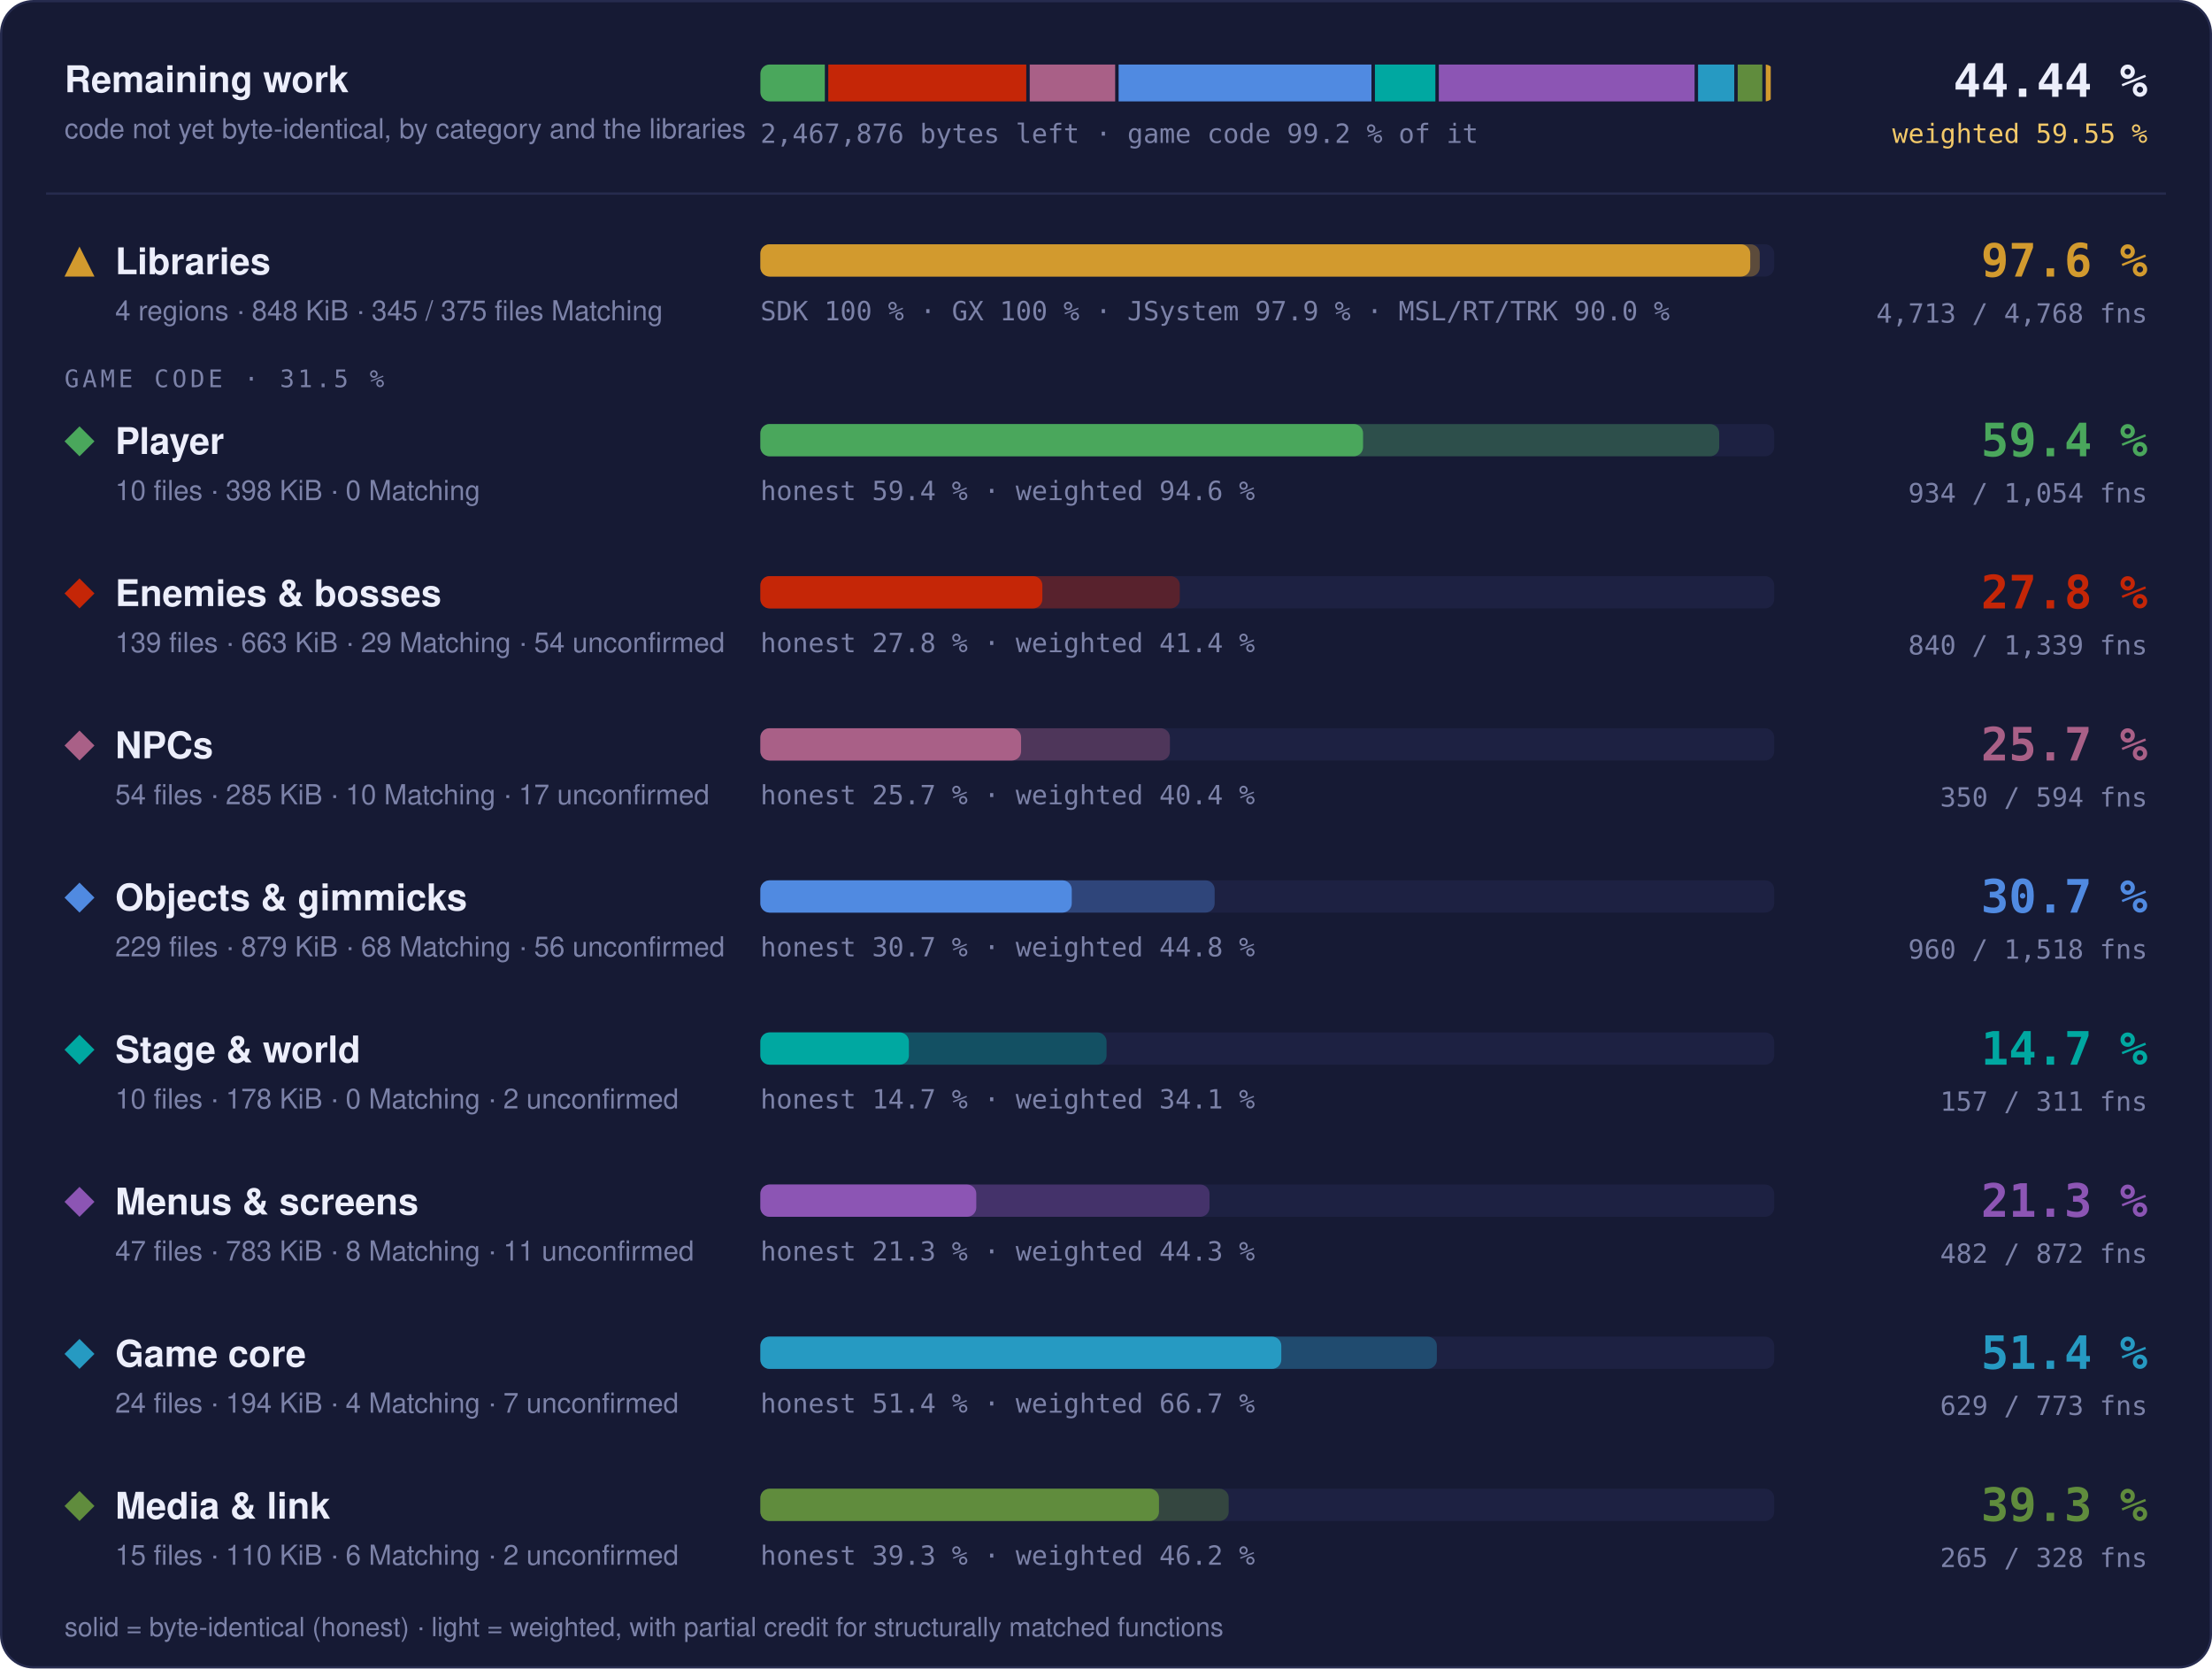
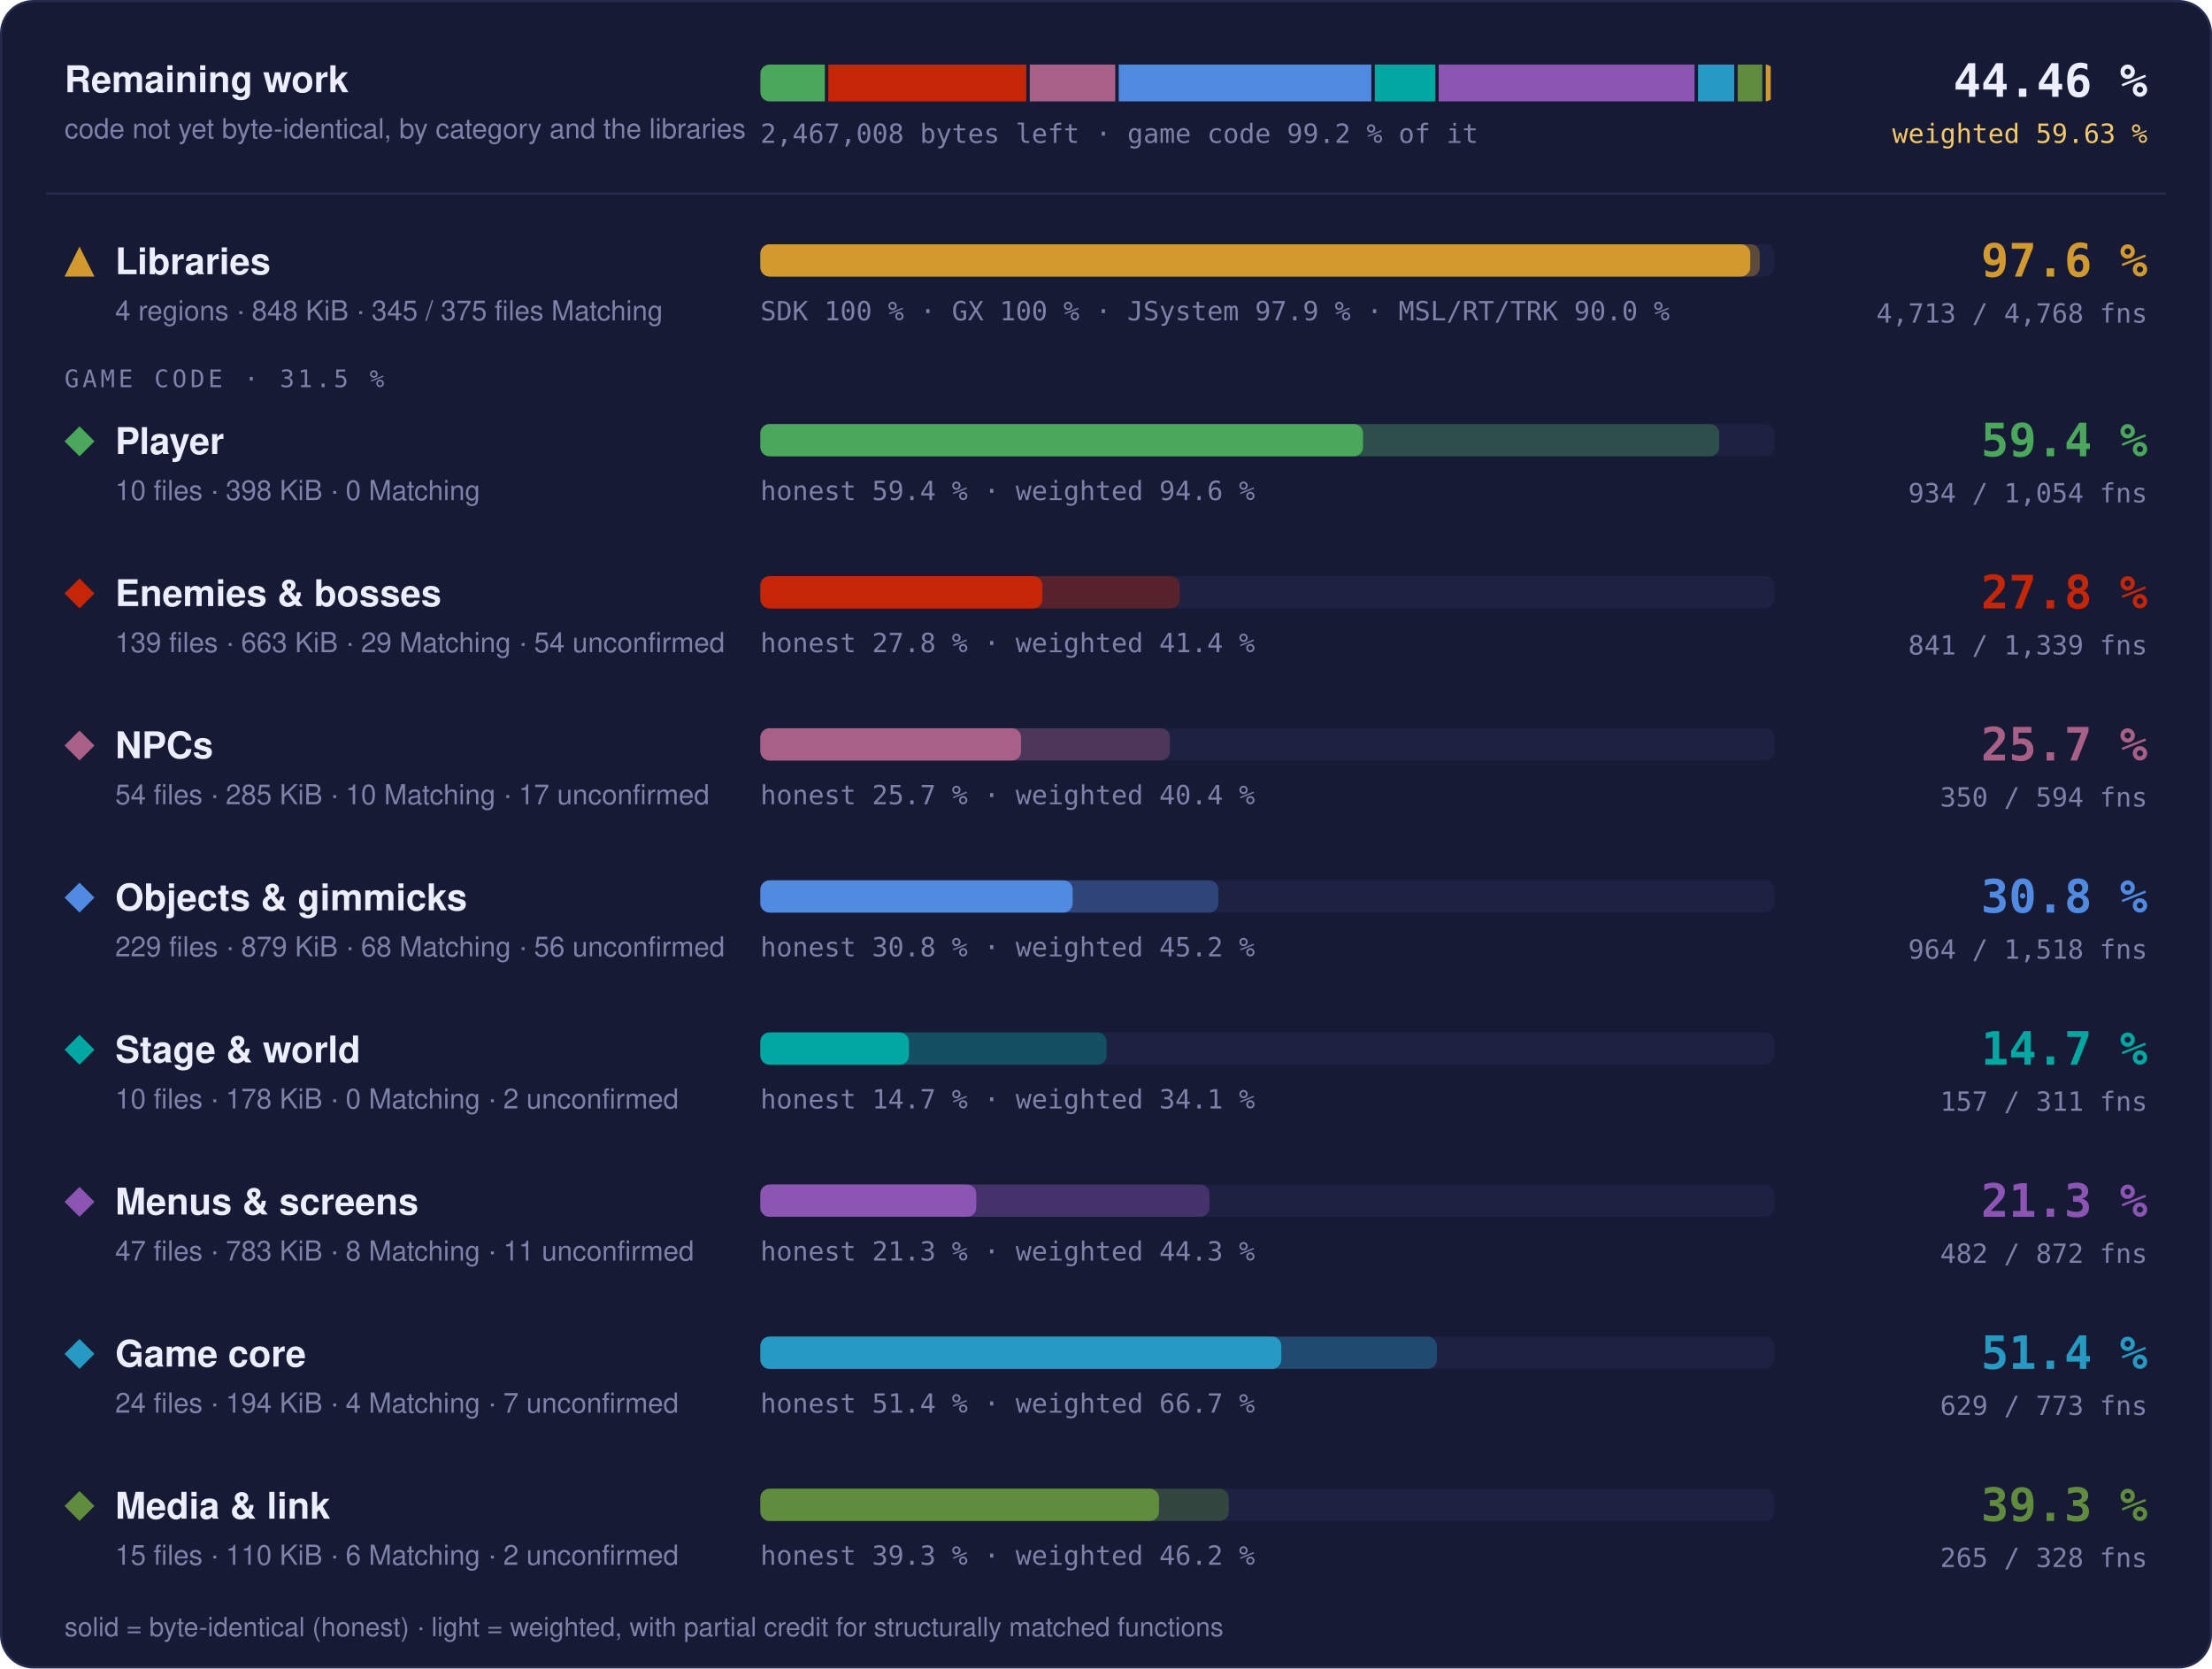
- <svg xmlns="http://www.w3.org/2000/svg" width="960" height="724" viewBox="0 0 960 724" role="img" aria-label="Progress overview: Libraries 97.6 % of code, 4713 of 4768 functions; Player 59.4 % of code, 934 of 1054 functions; Enemies &amp; bosses 27.8 % of code, 840 of 1339 functions; NPCs 25.7 % of code, 350 of 594 functions; Objects &amp; gimmicks 30.7 % of code, 960 of 1518 functions; Stage &amp; world 14.7 % of code, 157 of 311 functions; Menus &amp; screens 21.3 % of code, 482 of 872 functions; Game core 51.4 % of code, 629 of 773 functions; Media &amp; link 39.3 % of code, 265 of 328 functions">
+ <svg xmlns="http://www.w3.org/2000/svg" width="960" height="724" viewBox="0 0 960 724" role="img" aria-label="Progress overview: Libraries 97.6 % of code, 4713 of 4768 functions; Player 59.4 % of code, 934 of 1054 functions; Enemies &amp; bosses 27.8 % of code, 841 of 1339 functions; NPCs 25.7 % of code, 350 of 594 functions; Objects &amp; gimmicks 30.8 % of code, 964 of 1518 functions; Stage &amp; world 14.7 % of code, 157 of 311 functions; Menus &amp; screens 21.3 % of code, 482 of 872 functions; Game core 51.4 % of code, 629 of 773 functions; Media &amp; link 39.3 % of code, 265 of 328 functions">
  <style>text { font-family: -apple-system, BlinkMacSystemFont, 'Segoe UI', Helvetica, Arial, sans-serif; } .mono { font-family: ui-monospace, SFMono-Regular, 'SF Mono', Menlo, Consolas, monospace; } .grow { transform-box: fill-box; transform-origin: 0 50%; animation: grow 1.4s cubic-bezier(.2,.8,.2,1) both; } @keyframes grow { from { transform: scaleX(0); } } @media (prefers-reduced-motion: reduce) { * { animation: none !important; } }</style>
  <rect x="0.5" y="0.5" width="959" height="723" rx="14" fill="#161a34" stroke="#262b4e" />
  <text x="28" y="40" font-size="16" font-weight="700" fill="#eceefb">Remaining work</text>
  <text x="28" y="60" font-size="12" fill="#7c82a8">code not yet byte-identical, by category and the libraries</text>
  <clipPath id="rw">
    <rect x="330" y="28" width="440" height="16" rx="4" />
  </clipPath>
  <g clip-path="url(#rw)">
-     <rect class="grow" x="330.00" y="28" width="27.97" height="16" fill="#4aa75c" />
-     <rect class="grow" x="359.47" y="28" width="85.92" height="16" fill="#c52607" />
-     <rect class="grow" x="446.89" y="28" width="37.09" height="16" fill="#a96087" />
-     <rect class="grow" x="485.47" y="28" width="109.73" height="16" fill="#508ae1" />
-     <rect class="grow" x="596.71" y="28" width="26.24" height="16" fill="#00a8a1" />
-     <rect class="grow" x="624.44" y="28" width="111.00" height="16" fill="#8c55b4" />
-     <rect class="grow" x="736.95" y="28" width="15.71" height="16" fill="#269ac2" />
-     <rect class="grow" x="754.16" y="28" width="10.68" height="16" fill="#608c3d" />
+     <rect class="grow" x="330.00" y="28" width="27.98" height="16" fill="#4aa75c" />
+     <rect class="grow" x="359.48" y="28" width="85.94" height="16" fill="#c52607" />
+     <rect class="grow" x="446.92" y="28" width="37.10" height="16" fill="#a96087" />
+     <rect class="grow" x="485.52" y="28" width="109.63" height="16" fill="#508ae1" />
+     <rect class="grow" x="596.65" y="28" width="26.25" height="16" fill="#00a8a1" />
+     <rect class="grow" x="624.39" y="28" width="111.04" height="16" fill="#8c55b4" />
+     <rect class="grow" x="736.93" y="28" width="15.72" height="16" fill="#269ac2" />
+     <rect class="grow" x="754.15" y="28" width="10.69" height="16" fill="#608c3d" />
    <rect class="grow" x="766.34" y="28" width="2.16" height="16" fill="#d29a2e" />
  </g>
-   <text x="330" y="62" class="mono" font-size="11.5" fill="#7c82a8">2,467,876 bytes left · game code 99.2 % of it</text>
-   <text x="932" y="42" text-anchor="end" class="mono" font-size="20" font-weight="700" fill="#eceefb">44.44 %</text>
-   <text x="932" y="62" text-anchor="end" class="mono" font-size="11.5" fill="#f3c969">weighted 59.55 %</text>
+   <text x="330" y="62" class="mono" font-size="11.5" fill="#7c82a8">2,467,008 bytes left · game code 99.2 % of it</text>
+   <text x="932" y="42" text-anchor="end" class="mono" font-size="20" font-weight="700" fill="#eceefb">44.46 %</text>
+   <text x="932" y="62" text-anchor="end" class="mono" font-size="11.5" fill="#f3c969">weighted 59.63 %</text>
  <line x1="20" x2="940" y1="84" y2="84" stroke="#262b4e" />
  <g fill="#d29a2e">
    <path d="M34.5 107L41 120L28 120Z" />
  </g>
  <text x="50" y="119" font-size="16" font-weight="700" fill="#eceefb">Libraries</text>
  <text x="50" y="139" font-size="12" fill="#7c82a8">4 regions · 848 KiB · 345 / 375 files Matching</text>
  <rect x="330" y="106" width="440" height="14" rx="4" fill="#1d2142" />
  <rect class="grow" style="animation-delay:0.0s" x="330" y="106" width="433.73" height="14" rx="4" fill="#d29a2e" fill-opacity="0.35" />
  <rect class="grow" style="animation-delay:0.0s" x="330" y="106" width="429.60" height="14" rx="4" fill="#d29a2e" />
  <text x="330" y="139" class="mono" font-size="11.5" fill="#7c82a8">SDK 100 % · GX 100 % · JSystem 97.9 % · MSL/RT/TRK 90.0 %</text>
  <text x="932" y="120" text-anchor="end" class="mono" font-size="20" font-weight="700" fill="#d29a2e">97.6 %</text>
  <text x="932" y="140" text-anchor="end" class="mono" font-size="11.5" fill="#7c82a8">4,713 / 4,768 fns</text>
  <text x="28" y="168" class="mono" font-size="10.5" letter-spacing="0.14em" fill="#7c82a8">GAME CODE · 31.5 %</text>
  <g fill="#4aa75c">
    <path d="M34.5 185L41 191.5L34.5 198L28 191.5Z" />
  </g>
  <text x="50" y="197" font-size="16" font-weight="700" fill="#eceefb">Player</text>
  <text x="50" y="217" font-size="12" fill="#7c82a8">10 files · 398 KiB · 0 Matching</text>
  <rect x="330" y="184" width="440" height="14" rx="4" fill="#1d2142" />
  <rect class="grow" style="animation-delay:0.1s" x="330" y="184" width="416.13" height="14" rx="4" fill="#4aa75c" fill-opacity="0.35" />
  <rect class="grow" style="animation-delay:0.1s" x="330" y="184" width="261.57" height="14" rx="4" fill="#4aa75c" />
  <text x="330" y="217" class="mono" font-size="11.5" fill="#7c82a8">honest 59.4 % · weighted 94.6 %</text>
  <text x="932" y="198" text-anchor="end" class="mono" font-size="20" font-weight="700" fill="#4aa75c">59.4 %</text>
  <text x="932" y="218" text-anchor="end" class="mono" font-size="11.5" fill="#7c82a8">934 / 1,054 fns</text>
  <g fill="#c52607">
    <path d="M34.5 251L41 257.5L34.5 264L28 257.5Z" />
  </g>
  <text x="50" y="263" font-size="16" font-weight="700" fill="#eceefb">Enemies &amp; bosses</text>
  <text x="50" y="283" font-size="12" fill="#7c82a8">139 files · 663 KiB · 29 Matching · 54 unconfirmed</text>
  <rect x="330" y="250" width="440" height="14" rx="4" fill="#1d2142" />
  <rect class="grow" style="animation-delay:0.2s" x="330" y="250" width="182.03" height="14" rx="4" fill="#c52607" fill-opacity="0.35" />
-   <rect class="grow" style="animation-delay:0.2s" x="330" y="250" width="122.38" height="14" rx="4" fill="#c52607" />
+   <rect class="grow" style="animation-delay:0.2s" x="330" y="250" width="122.42" height="14" rx="4" fill="#c52607" />
  <text x="330" y="283" class="mono" font-size="11.5" fill="#7c82a8">honest 27.8 % · weighted 41.4 %</text>
  <text x="932" y="264" text-anchor="end" class="mono" font-size="20" font-weight="700" fill="#c52607">27.8 %</text>
-   <text x="932" y="284" text-anchor="end" class="mono" font-size="11.5" fill="#7c82a8">840 / 1,339 fns</text>
+   <text x="932" y="284" text-anchor="end" class="mono" font-size="11.5" fill="#7c82a8">841 / 1,339 fns</text>
  <g fill="#a96087">
    <path d="M34.5 317L41 323.5L34.5 330L28 323.5Z" />
  </g>
  <text x="50" y="329" font-size="16" font-weight="700" fill="#eceefb">NPCs</text>
  <text x="50" y="349" font-size="12" fill="#7c82a8">54 files · 285 KiB · 10 Matching · 17 unconfirmed</text>
  <rect x="330" y="316" width="440" height="14" rx="4" fill="#1d2142" />
  <rect class="grow" style="animation-delay:0.3s" x="330" y="316" width="177.74" height="14" rx="4" fill="#a96087" fill-opacity="0.35" />
  <rect class="grow" style="animation-delay:0.3s" x="330" y="316" width="113.15" height="14" rx="4" fill="#a96087" />
  <text x="330" y="349" class="mono" font-size="11.5" fill="#7c82a8">honest 25.7 % · weighted 40.4 %</text>
  <text x="932" y="330" text-anchor="end" class="mono" font-size="20" font-weight="700" fill="#a96087">25.7 %</text>
  <text x="932" y="350" text-anchor="end" class="mono" font-size="11.5" fill="#7c82a8">350 / 594 fns</text>
  <g fill="#508ae1">
    <path d="M34.5 383L41 389.5L34.5 396L28 389.5Z" />
  </g>
  <text x="50" y="395" font-size="16" font-weight="700" fill="#eceefb">Objects &amp; gimmicks</text>
  <text x="50" y="415" font-size="12" fill="#7c82a8">229 files · 879 KiB · 68 Matching · 56 unconfirmed</text>
  <rect x="330" y="382" width="440" height="14" rx="4" fill="#1d2142" />
-   <rect class="grow" style="animation-delay:0.4s" x="330" y="382" width="197.15" height="14" rx="4" fill="#508ae1" fill-opacity="0.35" />
-   <rect class="grow" style="animation-delay:0.4s" x="330" y="382" width="135.14" height="14" rx="4" fill="#508ae1" />
-   <text x="330" y="415" class="mono" font-size="11.5" fill="#7c82a8">honest 30.7 % · weighted 44.8 %</text>
-   <text x="932" y="396" text-anchor="end" class="mono" font-size="20" font-weight="700" fill="#508ae1">30.7 %</text>
-   <text x="932" y="416" text-anchor="end" class="mono" font-size="11.5" fill="#7c82a8">960 / 1,518 fns</text>
+   <rect class="grow" style="animation-delay:0.4s" x="330" y="382" width="198.75" height="14" rx="4" fill="#508ae1" fill-opacity="0.35" />
+   <rect class="grow" style="animation-delay:0.4s" x="330" y="382" width="135.54" height="14" rx="4" fill="#508ae1" />
+   <text x="330" y="415" class="mono" font-size="11.5" fill="#7c82a8">honest 30.8 % · weighted 45.2 %</text>
+   <text x="932" y="396" text-anchor="end" class="mono" font-size="20" font-weight="700" fill="#508ae1">30.8 %</text>
+   <text x="932" y="416" text-anchor="end" class="mono" font-size="11.5" fill="#7c82a8">964 / 1,518 fns</text>
  <g fill="#00a8a1">
    <path d="M34.5 449L41 455.5L34.5 462L28 455.5Z" />
  </g>
  <text x="50" y="461" font-size="16" font-weight="700" fill="#eceefb">Stage &amp; world</text>
  <text x="50" y="481" font-size="12" fill="#7c82a8">10 files · 178 KiB · 0 Matching · 2 unconfirmed</text>
  <rect x="330" y="448" width="440" height="14" rx="4" fill="#1d2142" />
  <rect class="grow" style="animation-delay:0.5s" x="330" y="448" width="150.24" height="14" rx="4" fill="#00a8a1" fill-opacity="0.35" />
  <rect class="grow" style="animation-delay:0.5s" x="330" y="448" width="64.46" height="14" rx="4" fill="#00a8a1" />
  <text x="330" y="481" class="mono" font-size="11.5" fill="#7c82a8">honest 14.7 % · weighted 34.1 %</text>
  <text x="932" y="462" text-anchor="end" class="mono" font-size="20" font-weight="700" fill="#00a8a1">14.7 %</text>
  <text x="932" y="482" text-anchor="end" class="mono" font-size="11.5" fill="#7c82a8">157 / 311 fns</text>
  <g fill="#8c55b4">
    <path d="M34.5 515L41 521.5L34.5 528L28 521.5Z" />
  </g>
  <text x="50" y="527" font-size="16" font-weight="700" fill="#eceefb">Menus &amp; screens</text>
  <text x="50" y="547" font-size="12" fill="#7c82a8">47 files · 783 KiB · 8 Matching · 11 unconfirmed</text>
  <rect x="330" y="514" width="440" height="14" rx="4" fill="#1d2142" />
  <rect class="grow" style="animation-delay:0.6s" x="330" y="514" width="194.92" height="14" rx="4" fill="#8c55b4" fill-opacity="0.35" />
  <rect class="grow" style="animation-delay:0.6s" x="330" y="514" width="93.70" height="14" rx="4" fill="#8c55b4" />
  <text x="330" y="547" class="mono" font-size="11.5" fill="#7c82a8">honest 21.3 % · weighted 44.3 %</text>
  <text x="932" y="528" text-anchor="end" class="mono" font-size="20" font-weight="700" fill="#8c55b4">21.3 %</text>
  <text x="932" y="548" text-anchor="end" class="mono" font-size="11.5" fill="#7c82a8">482 / 872 fns</text>
  <g fill="#269ac2">
    <path d="M34.5 581L41 587.5L34.5 594L28 587.5Z" />
  </g>
  <text x="50" y="593" font-size="16" font-weight="700" fill="#eceefb">Game core</text>
  <text x="50" y="613" font-size="12" fill="#7c82a8">24 files · 194 KiB · 4 Matching · 7 unconfirmed</text>
  <rect x="330" y="580" width="440" height="14" rx="4" fill="#1d2142" />
  <rect class="grow" style="animation-delay:0.7s" x="330" y="580" width="293.58" height="14" rx="4" fill="#269ac2" fill-opacity="0.35" />
  <rect class="grow" style="animation-delay:0.7s" x="330" y="580" width="226.08" height="14" rx="4" fill="#269ac2" />
  <text x="330" y="613" class="mono" font-size="11.5" fill="#7c82a8">honest 51.4 % · weighted 66.7 %</text>
  <text x="932" y="594" text-anchor="end" class="mono" font-size="20" font-weight="700" fill="#269ac2">51.4 %</text>
  <text x="932" y="614" text-anchor="end" class="mono" font-size="11.5" fill="#7c82a8">629 / 773 fns</text>
  <g fill="#608c3d">
    <path d="M34.5 647L41 653.5L34.5 660L28 653.5Z" />
  </g>
  <text x="50" y="659" font-size="16" font-weight="700" fill="#eceefb">Media &amp; link</text>
  <text x="50" y="679" font-size="12" fill="#7c82a8">15 files · 110 KiB · 6 Matching · 2 unconfirmed</text>
  <rect x="330" y="646" width="440" height="14" rx="4" fill="#1d2142" />
  <rect class="grow" style="animation-delay:0.8s" x="330" y="646" width="203.24" height="14" rx="4" fill="#608c3d" fill-opacity="0.35" />
  <rect class="grow" style="animation-delay:0.8s" x="330" y="646" width="172.99" height="14" rx="4" fill="#608c3d" />
  <text x="330" y="679" class="mono" font-size="11.5" fill="#7c82a8">honest 39.3 % · weighted 46.2 %</text>
  <text x="932" y="660" text-anchor="end" class="mono" font-size="20" font-weight="700" fill="#608c3d">39.3 %</text>
  <text x="932" y="680" text-anchor="end" class="mono" font-size="11.5" fill="#7c82a8">265 / 328 fns</text>
  <text x="28" y="710" font-size="11.5" fill="#7c82a8">solid = byte-identical (honest) · light = weighted, with partial credit for structurally matched functions</text>
</svg>
